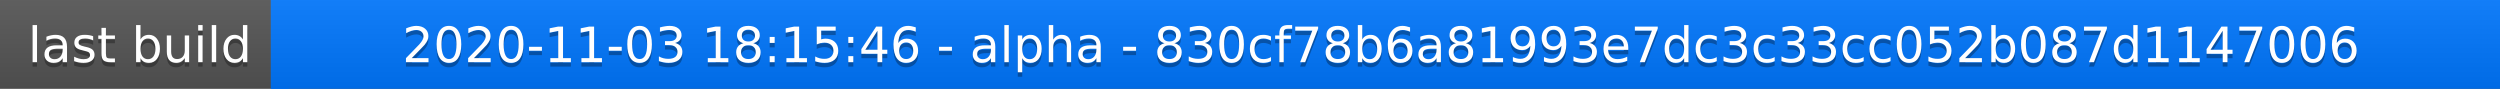
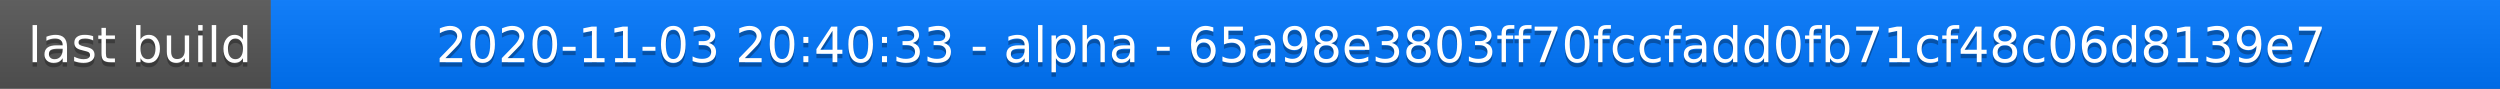
<svg xmlns="http://www.w3.org/2000/svg" width="563" height="20">
  <linearGradient id="a" x2="0" y2="100%">
    <stop offset="0" stop-color="#bbb" stop-opacity=".1" />
    <stop offset="1" stop-opacity=".1" />
  </linearGradient>
  <rect rx="0" width="563" height="20" fill="#555" />
  <rect rx="0" x="61" width="502" height="20" fill="#07f" />
  <path fill="#07f" d="M61 0h4v20h-4z" />
  <rect rx="0" width="563" height="20" fill="url(#a)" />
  <g fill="#fff" text-anchor="middle" font-family="DejaVu Sans,Verdana,Geneva,sans-serif" font-size="11">
    <text x="31.5" y="15" fill="#010101" fill-opacity=".3">last build</text>
    <text x="31.5" y="14">last build</text>
-     <text x="311" y="15" fill="#010101" fill-opacity=".3">2020-11-03 18:15:46 - alpha - 830cf78b6a81993e7dc3c33cc052b087d1147006</text>
-     <text x="311" y="14">2020-11-03 18:15:46 - alpha - 830cf78b6a81993e7dc3c33cc052b087d1147006</text>
+     <text x="311" y="15" fill="#010101" fill-opacity=".3">2020-11-03 20:40:33 - alpha - 65a98e3803ff70fccfadd0fb71cf48c06d8139e7</text>
+     <text x="311" y="14">2020-11-03 20:40:33 - alpha - 65a98e3803ff70fccfadd0fb71cf48c06d8139e7</text>
  </g>
</svg>
